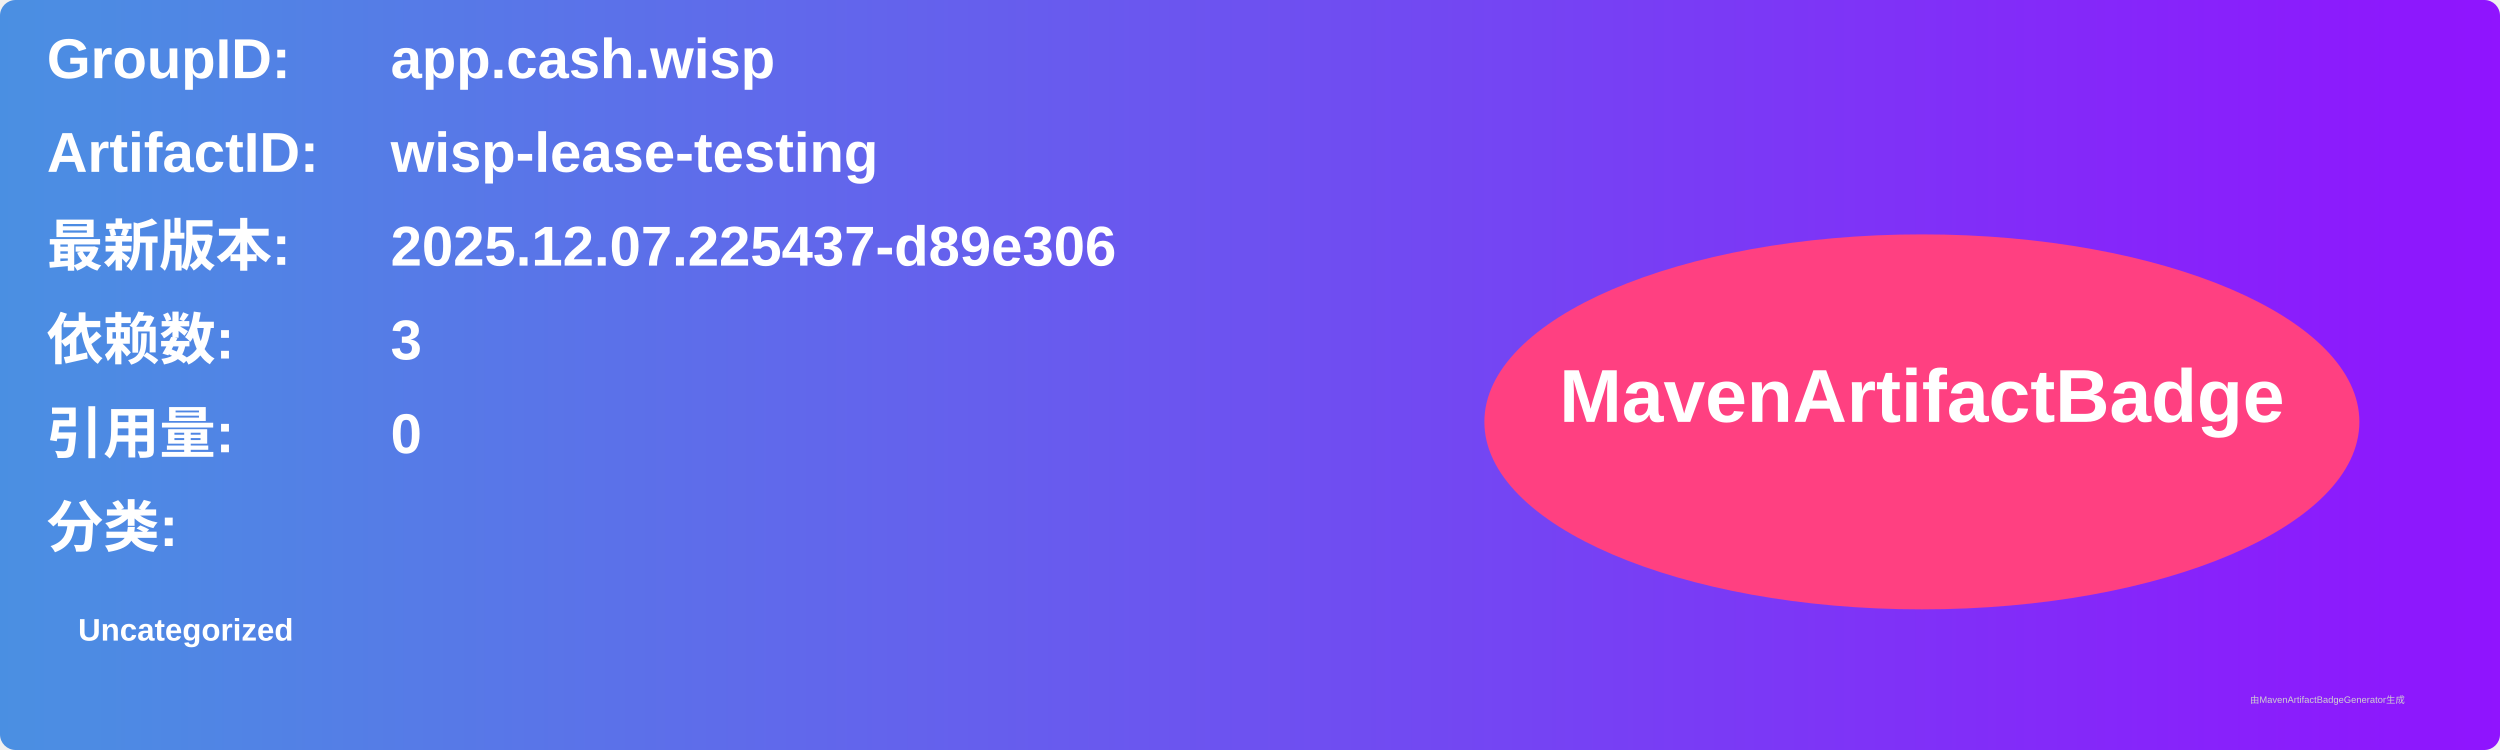
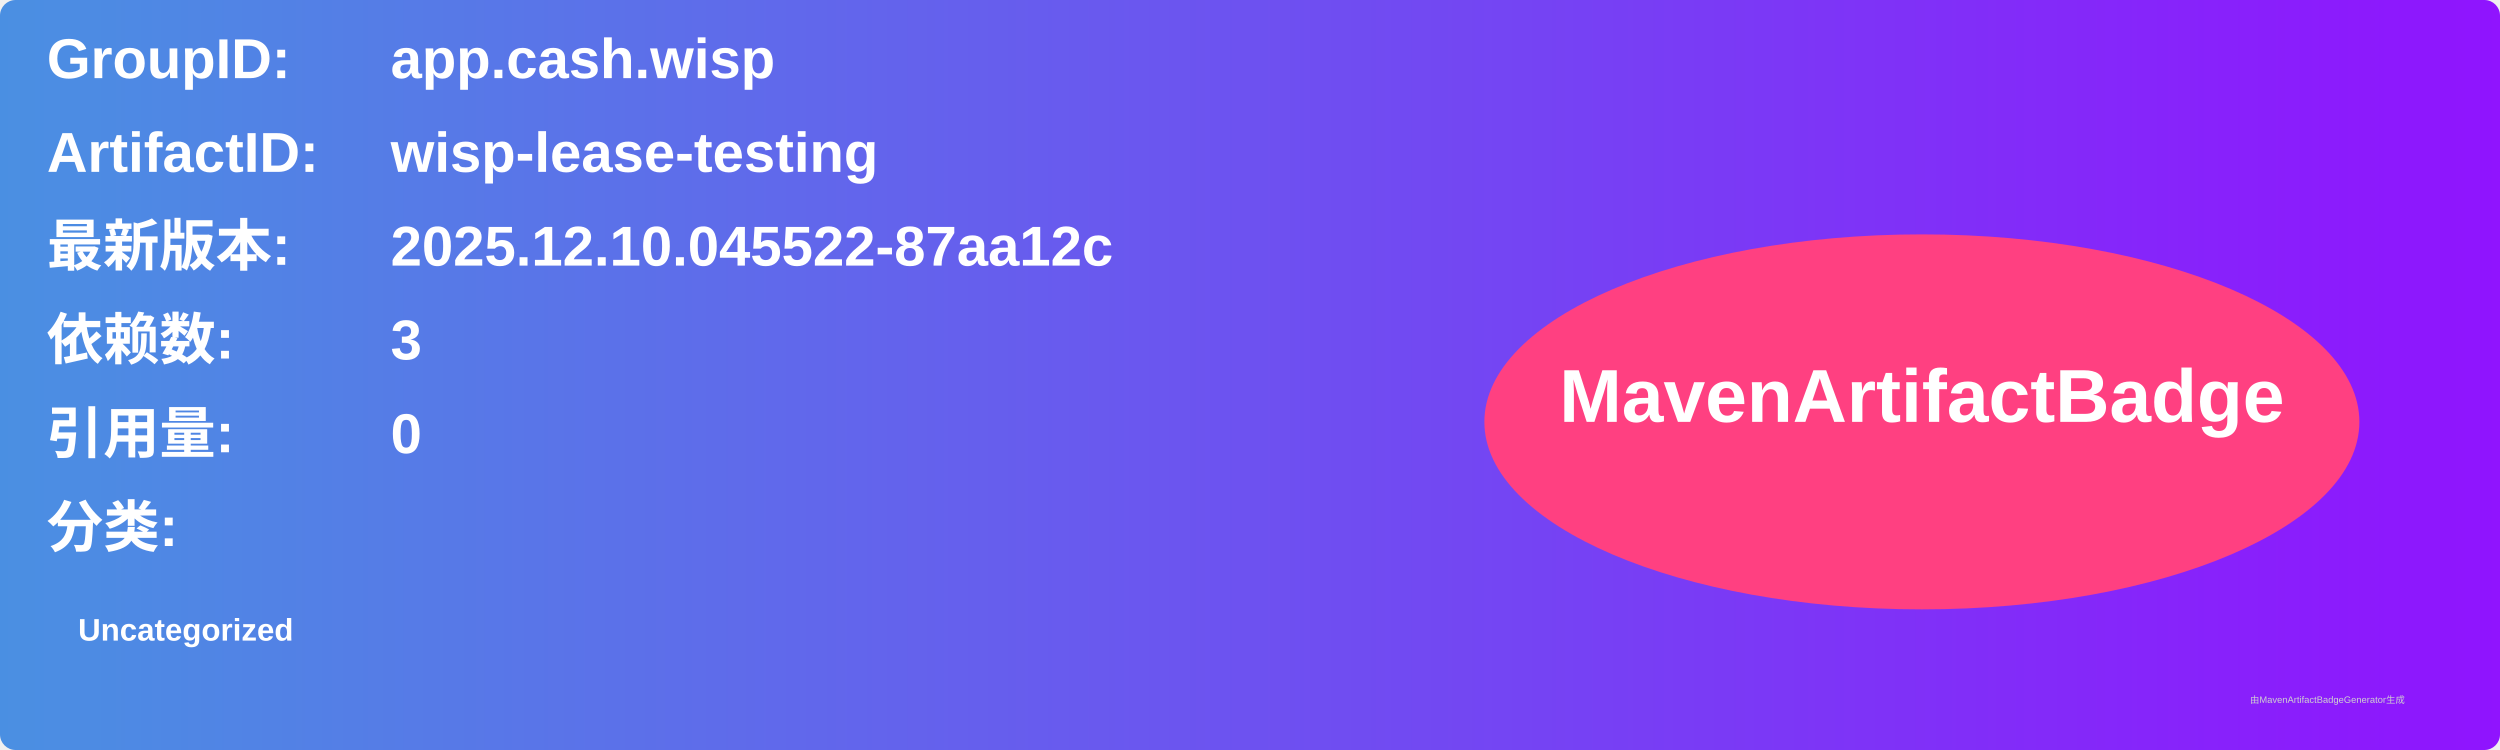
<svg xmlns="http://www.w3.org/2000/svg" width="800" height="240" viewBox="0 0 800 240">
  <linearGradient id="grad" x1="0%" y1="0%" x2="100%" y2="0%">
    <stop offset="0%" stop-color="#4a90e2" />
    <stop offset="100%" stop-color="#9013fe" />
  </linearGradient>
  <rect width="100%" height="100%" rx="5" ry="5" fill="url(#grad)" />
  <g transform="translate(15, 15)">
    <text x="0" y="10" font-family="Arial" font-size="18" fill="white" font-weight="bold" width="260">GroupID:</text>
    <text x="110" y="10" font-family="Arial" font-size="18" fill="white" font-weight="bold" width="460">app.cash.wisp</text>
    <text x="0" y="40" font-family="Arial" font-size="18" fill="white" font-weight="bold" width="260">ArtifactID:</text>
    <text x="110" y="40" font-family="Arial" font-size="18" fill="white" font-weight="bold" width="460">wisp-lease-testing</text>
    <text x="0" y="70" font-family="Arial" font-size="18" fill="white" font-weight="bold">最新版本:</text>
    <text x="110" y="70" font-family="Arial" font-size="18" fill="white" font-weight="bold">
-       <tspan font-weight="bold">2025.12.07.225437-d89e306</tspan>
+       <tspan font-weight="bold">2025.12.10.045522-87aa12c</tspan>
    </text>
    <text x="0" y="100" font-family="Arial" font-size="18" fill="white" font-weight="bold">依赖数: </text>
    <text x="110" y="100" font-family="Arial" font-size="18" fill="white">
      <tspan font-weight="bold">3</tspan>
    </text>
    <text x="0" y="130" font-family="Arial" font-size="18" fill="white" font-weight="bold">引用量: </text>
    <text x="110" y="130" font-family="Arial" font-size="18" fill="white">
      <tspan font-weight="bold">0</tspan>
    </text>
    <text x="0" y="160" font-family="Arial" font-size="18" fill="white" font-weight="bold">分类:</text>
    <text x="10" y="190" font-family="Arial" font-size="10" fill="white">
      <tspan font-weight="bold">Uncategorized</tspan>
    </text>
    <ellipse cx="600" cy="120" rx="140" ry="60" fill="#ff4081" />
    <text x="600" y="120" text-anchor="middle" font-family="Arial" font-size="24" fill="white" font-weight="bold">MavenArtifactBadge</text>
  </g>
  <text x="720" y="225" font-family="Arial" font-size="3" fill="#d0d0d0">由MavenArtifactBadgeGenerator生成</text>
</svg>
